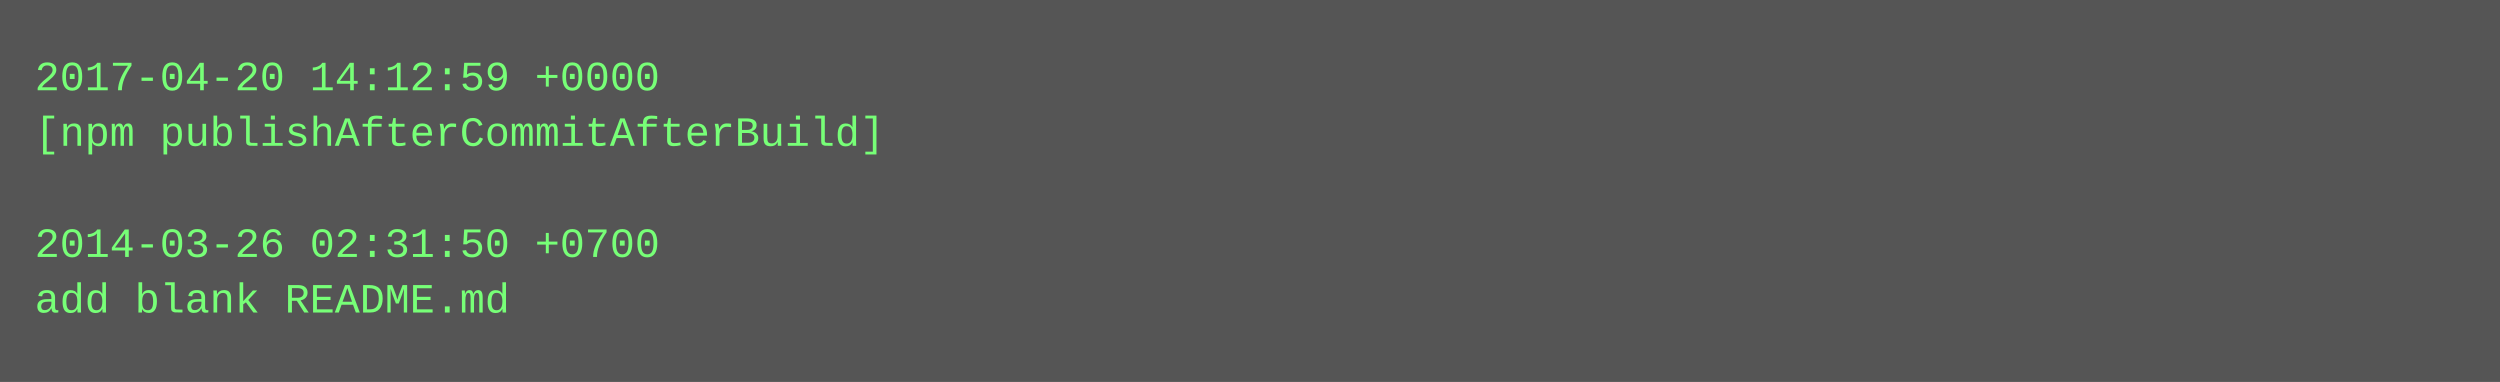
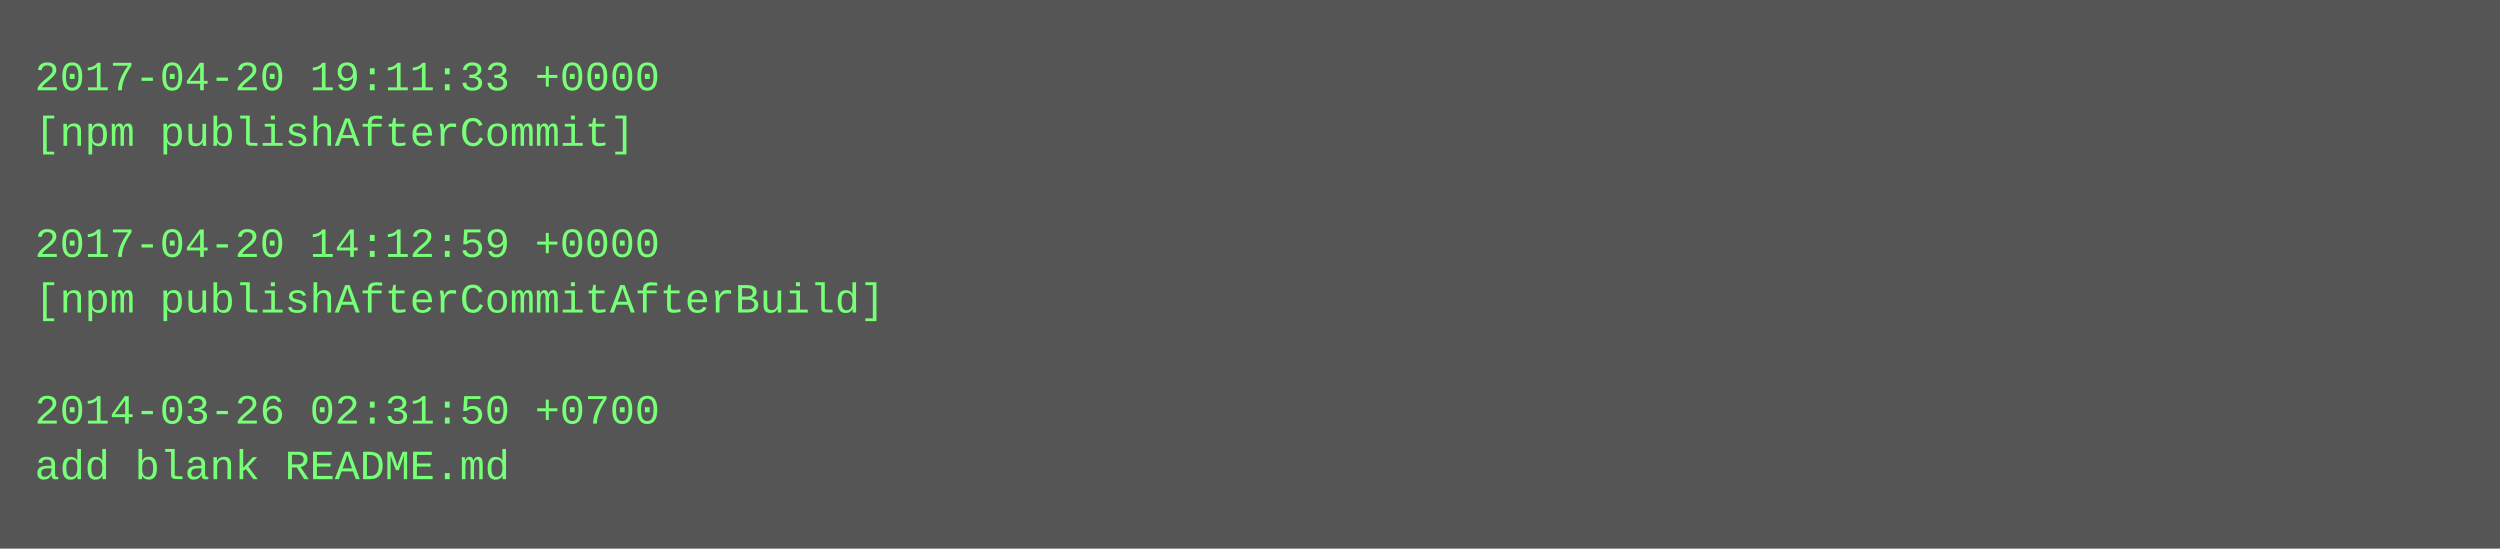
- <svg xmlns="http://www.w3.org/2000/svg" height="110" width="720">
-   <rect height="110" fill="#555" width="720" />
+ <svg xmlns="http://www.w3.org/2000/svg" height="158" width="720">
+   <rect height="158" fill="#555" width="720" />
  <text fill="#7f7" font-family="Courier New" font-size="12" xml:space="preserve">
-     <tspan x="10" y="26">2017-04-20 14:12:59 +0000</tspan>
-     <tspan x="10" y="42">[npm publishAfterCommitAfterBuild]</tspan>
+     <tspan x="10" y="26">2017-04-20 19:11:33 +0000</tspan>
+     <tspan x="10" y="42">[npm publishAfterCommit]</tspan>
    <tspan x="10" y="58" />
-     <tspan x="10" y="74">2014-03-26 02:31:50 +0700</tspan>
-     <tspan x="10" y="90">add blank README.md</tspan>
+     <tspan x="10" y="74">2017-04-20 14:12:59 +0000</tspan>
+     <tspan x="10" y="90">[npm publishAfterCommitAfterBuild]</tspan>
+     <tspan x="10" y="106" />
+     <tspan x="10" y="122">2014-03-26 02:31:50 +0700</tspan>
+     <tspan x="10" y="138">add blank README.md</tspan>
  </text>
</svg>
